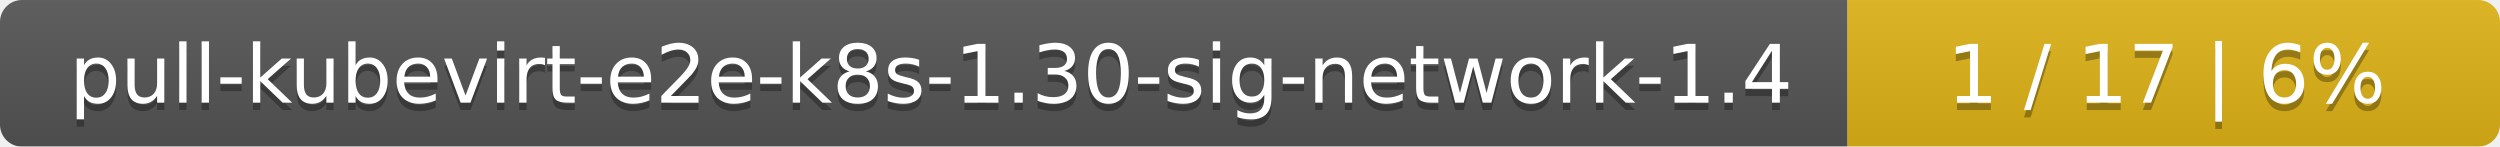
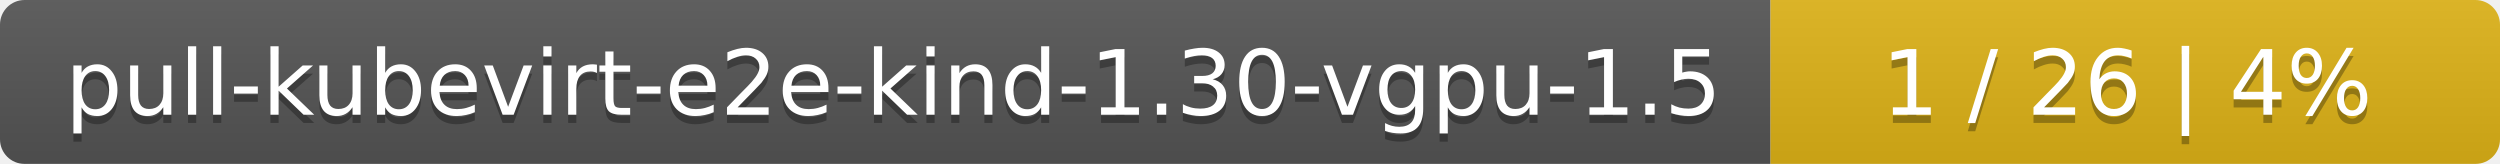
- <svg xmlns="http://www.w3.org/2000/svg" width="341" height="20">
+ <svg xmlns="http://www.w3.org/2000/svg" width="305" height="20">
  <linearGradient id="smooth" x2="0" y2="100%">
    <stop offset="0" stop-color="#bbb" stop-opacity=".1" />
    <stop offset="1" stop-opacity=".1" />
  </linearGradient>
  <mask id="round">
-     <rect width="341" height="20" rx="3" fill="#fff" />
+     <rect width="305" height="20" rx="3" fill="#fff" />
  </mask>
  <g mask="url(#round)">
-     <rect width="252" height="20" fill="#555" />
-     <rect x="252" width="89" height="20" fill="#dfb317" />
-     <rect width="341" height="20" fill="url(#smooth)" />
+     <rect width="216" height="20" fill="#555" />
+     <rect x="216" width="89" height="20" fill="#dfb317" />
+     <rect width="305" height="20" fill="url(#smooth)" />
  </g>
  <g fill="#fff" text-anchor="middle" font-family="DejaVu Sans,Verdana,Geneva,sans-serif" font-size="11">
-     <text x="127" y="15" fill="#010101" fill-opacity=".3">pull-kubevirt-e2e-k8s-1.30-sig-network-1.4</text>
-     <text x="127" y="14">pull-kubevirt-e2e-k8s-1.30-sig-network-1.4</text>
-     <text x="295.5" y="15" fill="#010101" fill-opacity=".3">1 / 17    |    6%</text>
-     <text x="295.5" y="14">1 / 17    |    6%</text>
+     <text x="109" y="15" fill="#010101" fill-opacity=".3">pull-kubevirt-e2e-kind-1.30-vgpu-1.5</text>
+     <text x="109" y="14">pull-kubevirt-e2e-kind-1.30-vgpu-1.5</text>
+     <text x="259.5" y="15" fill="#010101" fill-opacity=".3">1 / 26    |    4%</text>
+     <text x="259.5" y="14">1 / 26    |    4%</text>
  </g>
</svg>
